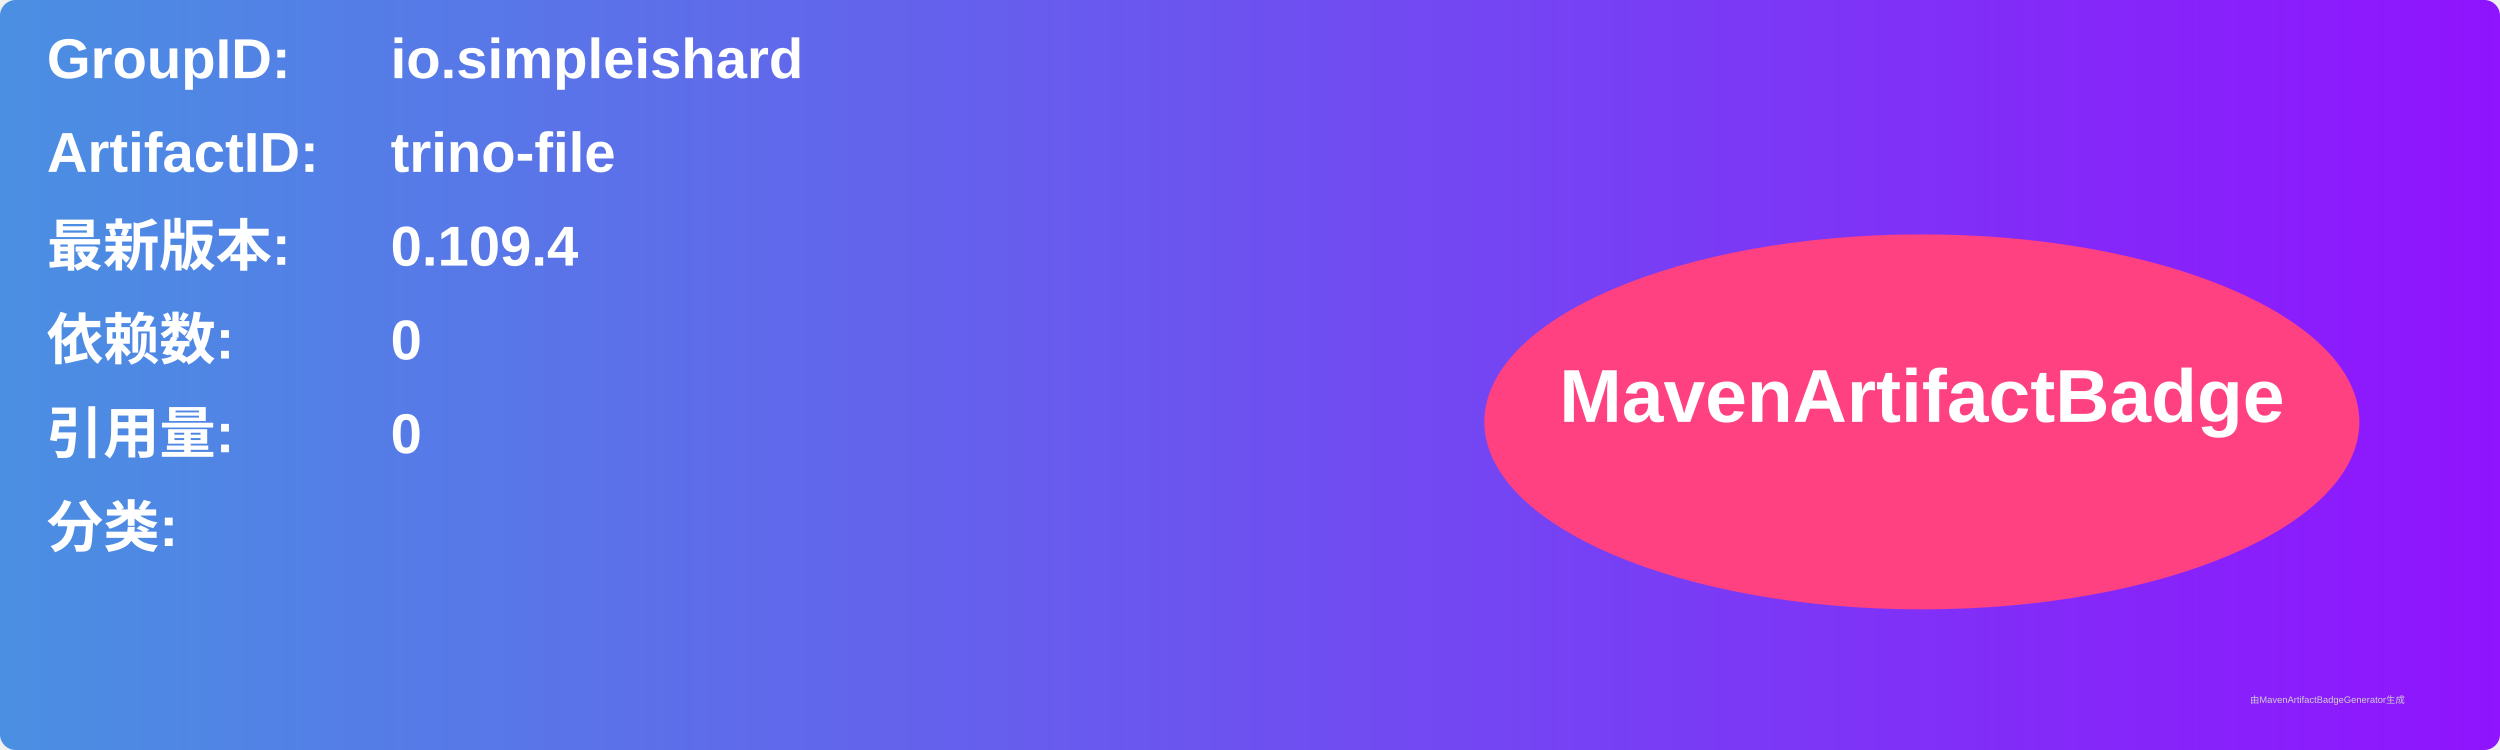
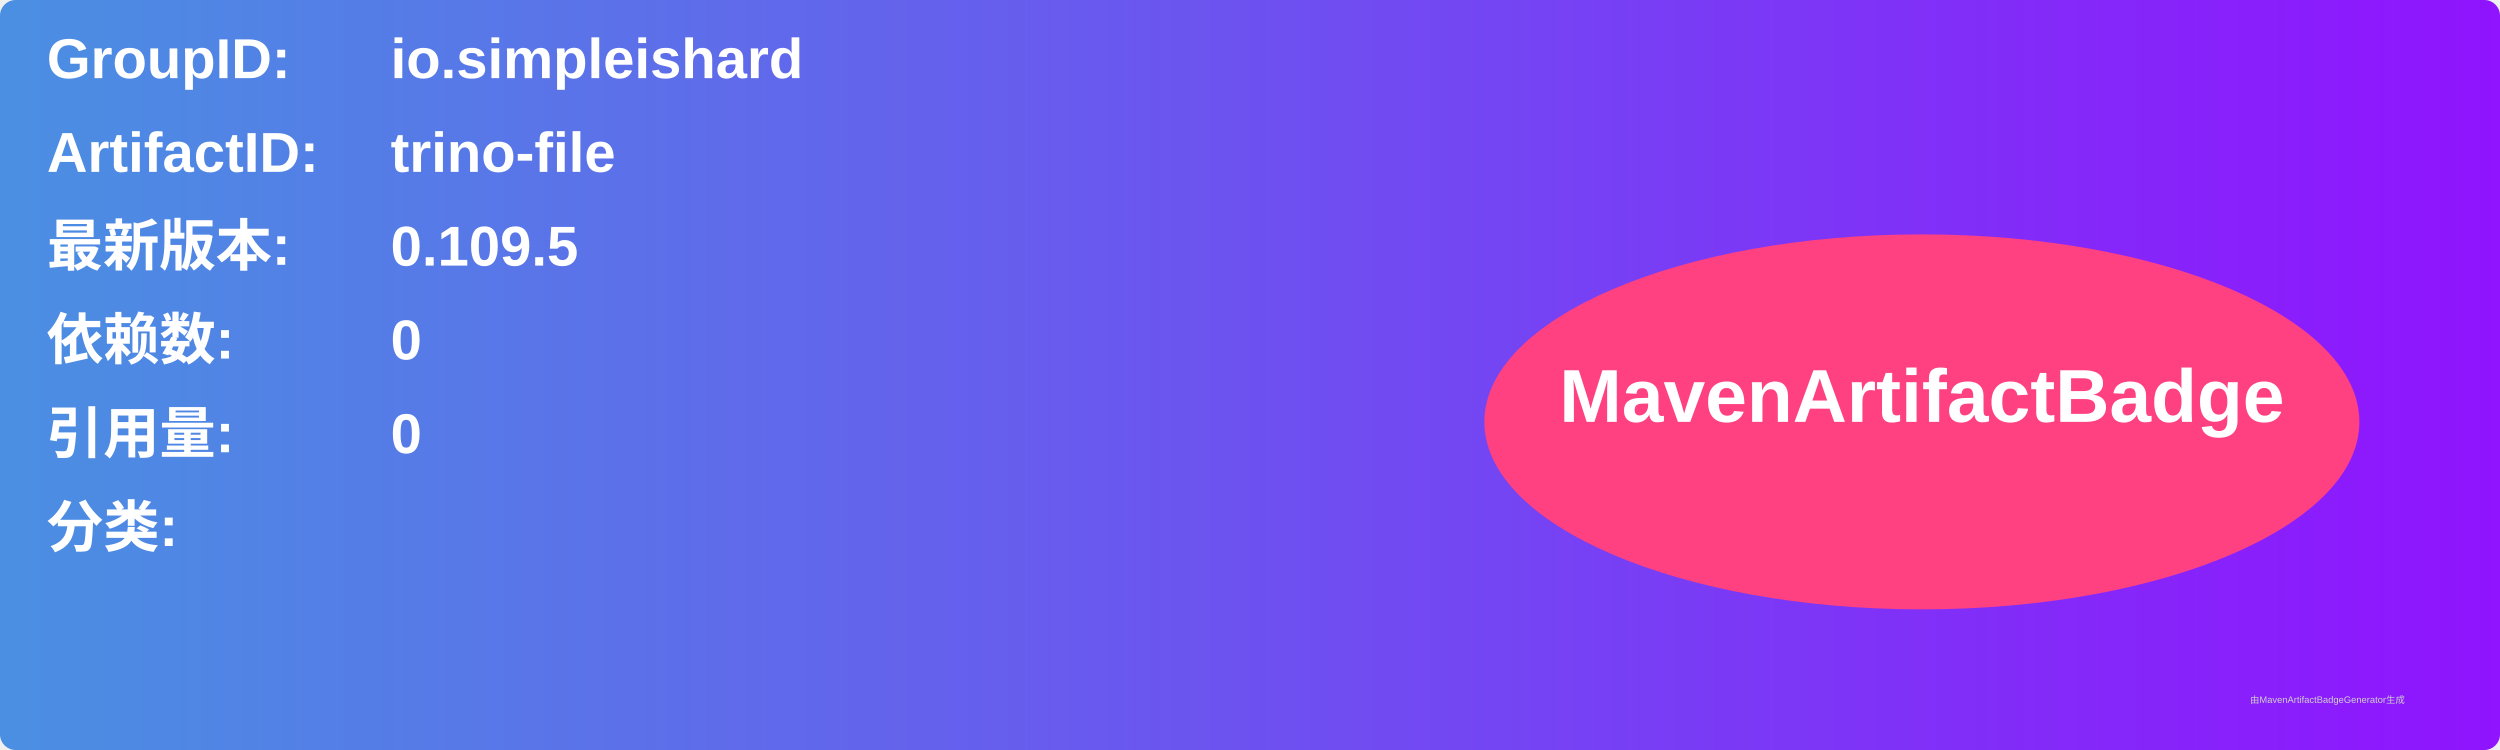
<svg xmlns="http://www.w3.org/2000/svg" width="800" height="240" viewBox="0 0 800 240">
  <linearGradient id="grad" x1="0%" y1="0%" x2="100%" y2="0%">
    <stop offset="0%" stop-color="#4a90e2" />
    <stop offset="100%" stop-color="#9013fe" />
  </linearGradient>
  <rect width="100%" height="100%" rx="5" ry="5" fill="url(#grad)" />
  <g transform="translate(15, 15)">
    <text x="0" y="10" font-family="Arial" font-size="18" fill="white" font-weight="bold" width="260">GroupID:</text>
    <text x="110" y="10" font-family="Arial" font-size="18" fill="white" font-weight="bold" width="460">io.simpleishard</text>
    <text x="0" y="40" font-family="Arial" font-size="18" fill="white" font-weight="bold" width="260">ArtifactID:</text>
    <text x="110" y="40" font-family="Arial" font-size="18" fill="white" font-weight="bold" width="460">trino-file</text>
    <text x="0" y="70" font-family="Arial" font-size="18" fill="white" font-weight="bold">最新版本:</text>
    <text x="110" y="70" font-family="Arial" font-size="18" fill="white" font-weight="bold">
-       <tspan font-weight="bold">0.109.4</tspan>
+       <tspan font-weight="bold">0.109.5</tspan>
    </text>
    <text x="0" y="100" font-family="Arial" font-size="18" fill="white" font-weight="bold">依赖数: </text>
    <text x="110" y="100" font-family="Arial" font-size="18" fill="white">
      <tspan font-weight="bold">0</tspan>
    </text>
    <text x="0" y="130" font-family="Arial" font-size="18" fill="white" font-weight="bold">引用量: </text>
    <text x="110" y="130" font-family="Arial" font-size="18" fill="white">
      <tspan font-weight="bold">0</tspan>
    </text>
    <text x="0" y="160" font-family="Arial" font-size="18" fill="white" font-weight="bold">分类:</text>
    <text x="10" y="190" font-family="Arial" font-size="10" fill="white">
      <tspan font-weight="bold" />
    </text>
    <ellipse cx="600" cy="120" rx="140" ry="60" fill="#ff4081" />
    <text x="600" y="120" text-anchor="middle" font-family="Arial" font-size="24" fill="white" font-weight="bold">MavenArtifactBadge</text>
  </g>
  <text x="720" y="225" font-family="Arial" font-size="3" fill="#d0d0d0">由MavenArtifactBadgeGenerator生成</text>
</svg>
